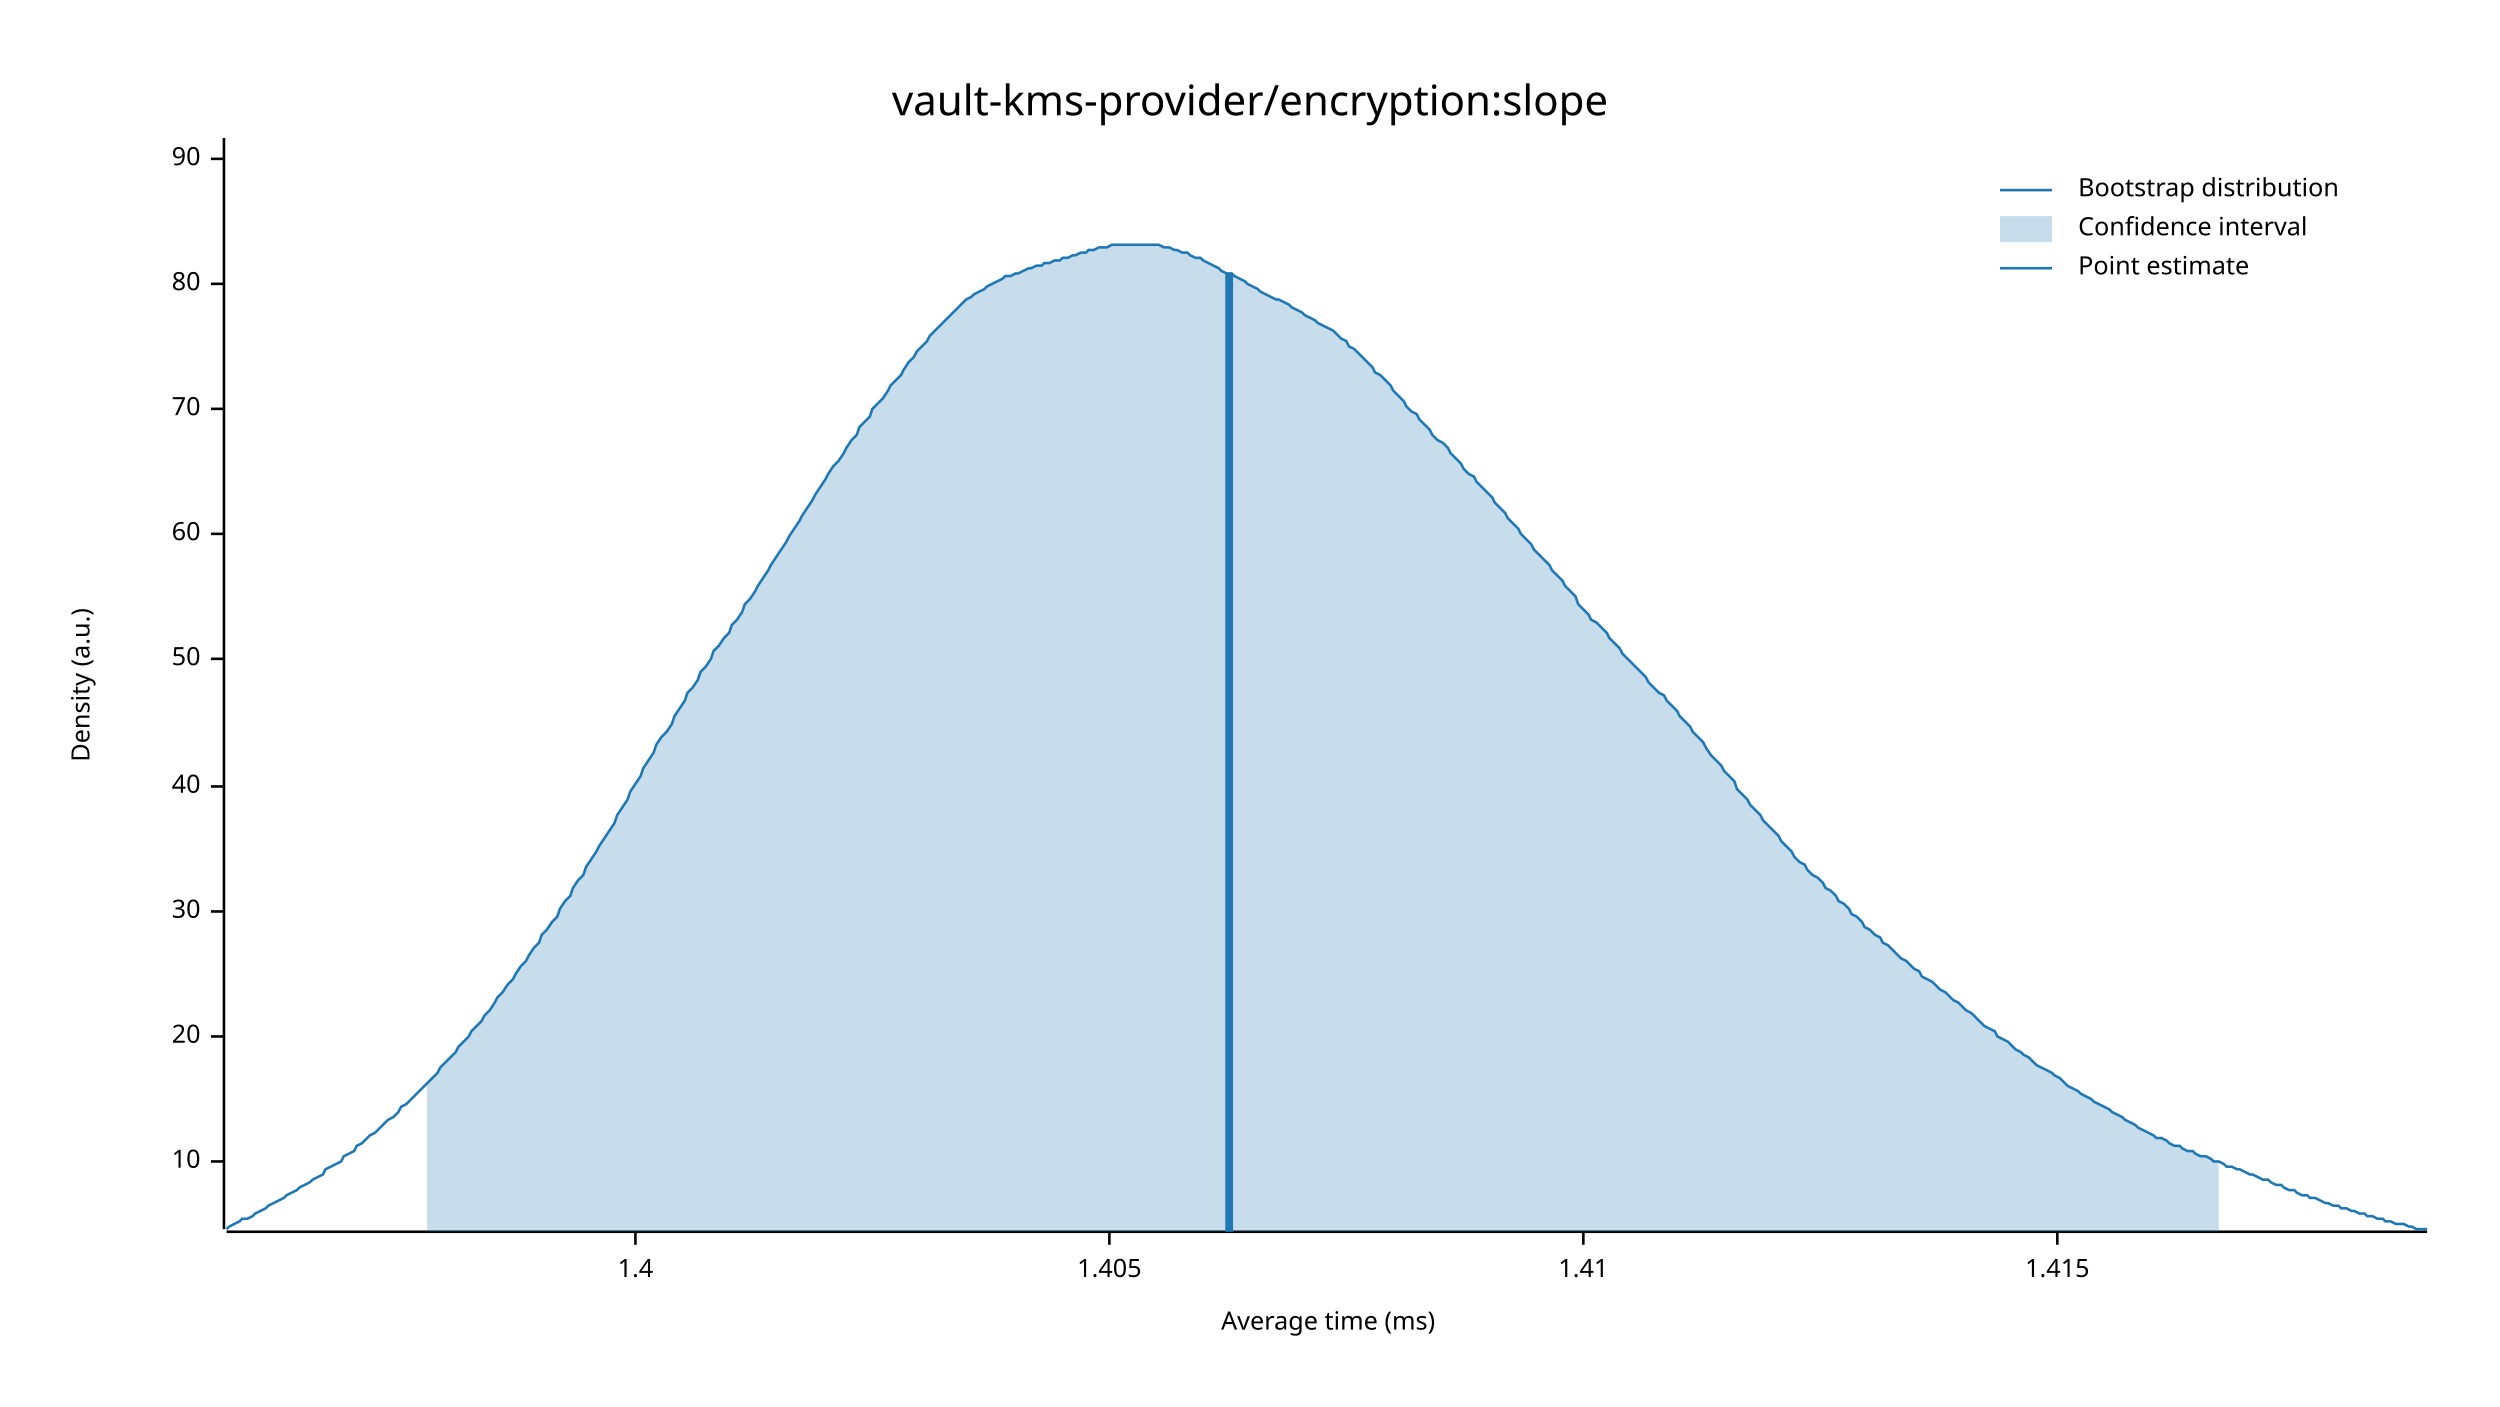
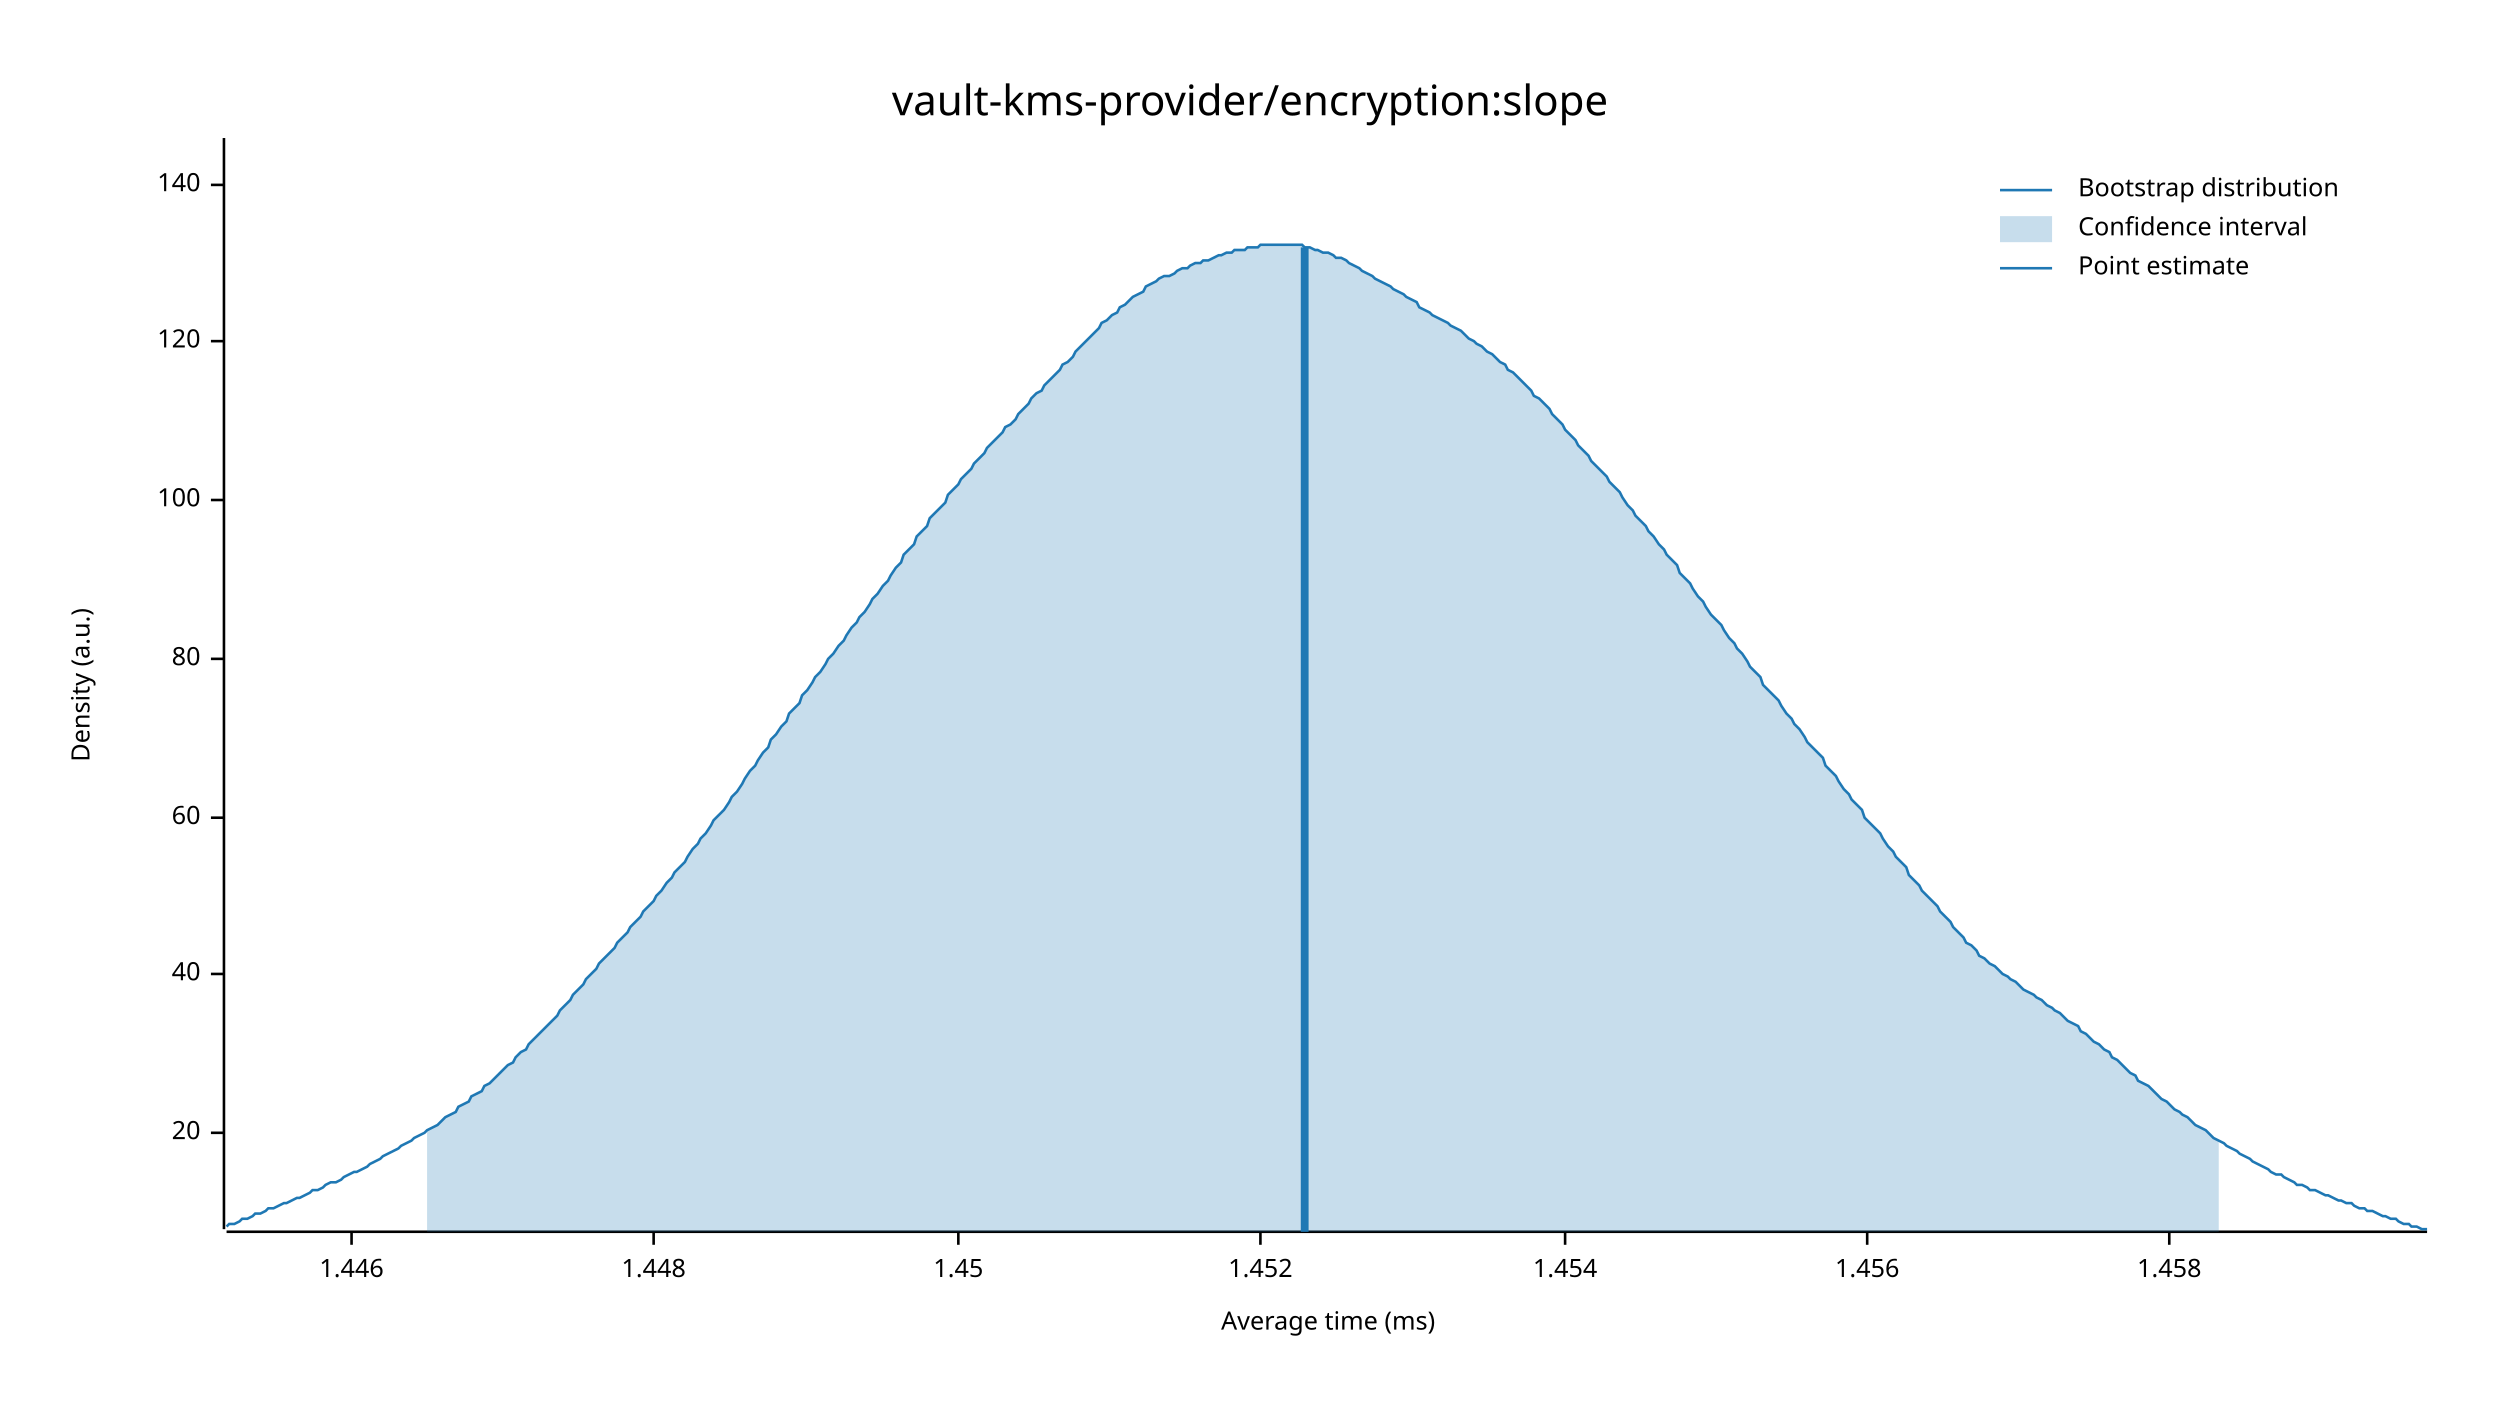
<svg xmlns="http://www.w3.org/2000/svg" width="960" height="540" viewBox="0 0 960 540">
  <text x="480" y="32" dy="0.76em" text-anchor="middle" font-family="sans-serif" font-size="16.129" opacity="1" fill="#000000">
vault-kms-provider/encryption:slope
</text>
  <text x="27" y="263" dy="0.76em" text-anchor="middle" font-family="sans-serif" font-size="9.677" opacity="1" fill="#000000" transform="rotate(270, 27, 263)">
Density (a.u.)
</text>
  <text x="510" y="513" dy="-0.5ex" text-anchor="middle" font-family="sans-serif" font-size="9.677" opacity="1" fill="#000000">
Average time (ms)
</text>
  <polyline fill="none" opacity="1" stroke="#000000" stroke-width="1" points="86,53 86,472 " />
-   <text x="77" y="446" dy="0.5ex" text-anchor="end" font-family="sans-serif" font-size="9.677" opacity="1" fill="#000000">
- 10
- </text>
-   <polyline fill="none" opacity="1" stroke="#000000" stroke-width="1" points="81,446 86,446 " />
-   <text x="77" y="398" dy="0.5ex" text-anchor="end" font-family="sans-serif" font-size="9.677" opacity="1" fill="#000000">
+   <text x="77" y="435" dy="0.5ex" text-anchor="end" font-family="sans-serif" font-size="9.677" opacity="1" fill="#000000">
20
</text>
-   <polyline fill="none" opacity="1" stroke="#000000" stroke-width="1" points="81,398 86,398 " />
-   <text x="77" y="350" dy="0.5ex" text-anchor="end" font-family="sans-serif" font-size="9.677" opacity="1" fill="#000000">
- 30
- </text>
-   <polyline fill="none" opacity="1" stroke="#000000" stroke-width="1" points="81,350 86,350 " />
-   <text x="77" y="302" dy="0.5ex" text-anchor="end" font-family="sans-serif" font-size="9.677" opacity="1" fill="#000000">
+   <polyline fill="none" opacity="1" stroke="#000000" stroke-width="1" points="81,435 86,435 " />
+   <text x="77" y="374" dy="0.5ex" text-anchor="end" font-family="sans-serif" font-size="9.677" opacity="1" fill="#000000">
40
</text>
-   <polyline fill="none" opacity="1" stroke="#000000" stroke-width="1" points="81,302 86,302 " />
+   <polyline fill="none" opacity="1" stroke="#000000" stroke-width="1" points="81,374 86,374 " />
+   <text x="77" y="314" dy="0.5ex" text-anchor="end" font-family="sans-serif" font-size="9.677" opacity="1" fill="#000000">
+ 60
+ </text>
+   <polyline fill="none" opacity="1" stroke="#000000" stroke-width="1" points="81,314 86,314 " />
  <text x="77" y="253" dy="0.5ex" text-anchor="end" font-family="sans-serif" font-size="9.677" opacity="1" fill="#000000">
- 50
+ 80
</text>
  <polyline fill="none" opacity="1" stroke="#000000" stroke-width="1" points="81,253 86,253 " />
-   <text x="77" y="205" dy="0.5ex" text-anchor="end" font-family="sans-serif" font-size="9.677" opacity="1" fill="#000000">
- 60
+   <text x="77" y="192" dy="0.5ex" text-anchor="end" font-family="sans-serif" font-size="9.677" opacity="1" fill="#000000">
+ 100
</text>
-   <polyline fill="none" opacity="1" stroke="#000000" stroke-width="1" points="81,205 86,205 " />
-   <text x="77" y="157" dy="0.5ex" text-anchor="end" font-family="sans-serif" font-size="9.677" opacity="1" fill="#000000">
- 70
+   <polyline fill="none" opacity="1" stroke="#000000" stroke-width="1" points="81,192 86,192 " />
+   <text x="77" y="131" dy="0.5ex" text-anchor="end" font-family="sans-serif" font-size="9.677" opacity="1" fill="#000000">
+ 120
</text>
-   <polyline fill="none" opacity="1" stroke="#000000" stroke-width="1" points="81,157 86,157 " />
-   <text x="77" y="109" dy="0.5ex" text-anchor="end" font-family="sans-serif" font-size="9.677" opacity="1" fill="#000000">
- 80
+   <polyline fill="none" opacity="1" stroke="#000000" stroke-width="1" points="81,131 86,131 " />
+   <text x="77" y="71" dy="0.5ex" text-anchor="end" font-family="sans-serif" font-size="9.677" opacity="1" fill="#000000">
+ 140
</text>
-   <polyline fill="none" opacity="1" stroke="#000000" stroke-width="1" points="81,109 86,109 " />
-   <text x="77" y="61" dy="0.5ex" text-anchor="end" font-family="sans-serif" font-size="9.677" opacity="1" fill="#000000">
- 90
+   <polyline fill="none" opacity="1" stroke="#000000" stroke-width="1" points="81,71 86,71 " />
+   <polyline fill="none" opacity="1" stroke="#000000" stroke-width="1" points="87,473 932,473 " />
+   <text x="135" y="483" dy="0.76em" text-anchor="middle" font-family="sans-serif" font-size="9.677" opacity="1" fill="#000000">
+ 1.446
</text>
-   <polyline fill="none" opacity="1" stroke="#000000" stroke-width="1" points="81,61 86,61 " />
-   <polyline fill="none" opacity="1" stroke="#000000" stroke-width="1" points="87,473 932,473 " />
-   <text x="244" y="483" dy="0.76em" text-anchor="middle" font-family="sans-serif" font-size="9.677" opacity="1" fill="#000000">
- 1.4
+   <polyline fill="none" opacity="1" stroke="#000000" stroke-width="1" points="135,473 135,478 " />
+   <text x="251" y="483" dy="0.76em" text-anchor="middle" font-family="sans-serif" font-size="9.677" opacity="1" fill="#000000">
+ 1.448
</text>
-   <polyline fill="none" opacity="1" stroke="#000000" stroke-width="1" points="244,473 244,478 " />
-   <text x="426" y="483" dy="0.76em" text-anchor="middle" font-family="sans-serif" font-size="9.677" opacity="1" fill="#000000">
- 1.405
+   <polyline fill="none" opacity="1" stroke="#000000" stroke-width="1" points="251,473 251,478 " />
+   <text x="368" y="483" dy="0.76em" text-anchor="middle" font-family="sans-serif" font-size="9.677" opacity="1" fill="#000000">
+ 1.45
</text>
-   <polyline fill="none" opacity="1" stroke="#000000" stroke-width="1" points="426,473 426,478 " />
-   <text x="608" y="483" dy="0.76em" text-anchor="middle" font-family="sans-serif" font-size="9.677" opacity="1" fill="#000000">
- 1.41
+   <polyline fill="none" opacity="1" stroke="#000000" stroke-width="1" points="368,473 368,478 " />
+   <text x="484" y="483" dy="0.76em" text-anchor="middle" font-family="sans-serif" font-size="9.677" opacity="1" fill="#000000">
+ 1.452
</text>
-   <polyline fill="none" opacity="1" stroke="#000000" stroke-width="1" points="608,473 608,478 " />
-   <text x="790" y="483" dy="0.76em" text-anchor="middle" font-family="sans-serif" font-size="9.677" opacity="1" fill="#000000">
- 1.415
+   <polyline fill="none" opacity="1" stroke="#000000" stroke-width="1" points="484,473 484,478 " />
+   <text x="601" y="483" dy="0.76em" text-anchor="middle" font-family="sans-serif" font-size="9.677" opacity="1" fill="#000000">
+ 1.454
</text>
-   <polyline fill="none" opacity="1" stroke="#000000" stroke-width="1" points="790,473 790,478 " />
-   <polyline fill="none" opacity="1" stroke="#1F78B4" stroke-width="1" points="87,472 88,471 90,470 92,469 93,468 95,468 97,467 98,466 100,465 102,464 103,463 105,462 107,461 109,460 110,459 112,458 114,457 115,456 117,455 119,454 120,453 122,452 124,451 125,449 127,448 129,447 131,446 132,444 134,443 136,442 137,440 139,439 141,437 142,436 144,435 146,433 147,432 149,430 151,429 153,427 154,425 156,424 158,422 159,421 161,419 163,417 164,416 166,414 168,412 169,410 171,408 173,406 175,404 176,402 178,400 180,398 181,396 183,394 185,392 186,390 188,388 190,385 191,383 193,381 195,378 197,376 198,374 200,371 202,369 203,367 205,364 207,362 208,359 210,357 212,354 214,352 215,349 217,346 219,344 220,341 222,338 224,336 225,333 227,330 229,327 230,325 232,322 234,319 236,316 237,313 239,310 241,307 242,304 244,301 246,298 247,295 249,292 251,289 252,286 254,283 256,281 258,278 259,275 261,272 263,269 264,266 266,264 268,261 269,258 271,256 273,253 274,250 276,248 278,245 280,243 281,240 283,238 285,235 286,232 288,230 290,227 291,225 293,222 295,219 296,217 298,214 300,211 302,208 303,206 305,203 307,200 308,198 310,195 312,192 313,190 315,187 317,184 318,182 320,179 322,177 324,174 325,172 327,169 329,167 330,164 332,162 334,160 335,157 337,155 339,153 341,150 342,148 344,146 346,144 347,142 349,139 351,137 352,135 354,133 356,131 357,129 359,127 361,125 363,123 364,122 366,120 368,118 369,117 371,115 373,114 374,113 376,112 378,111 379,110 381,109 383,108 385,107 386,106 388,106 390,105 391,105 393,104 395,103 396,103 398,102 400,102 401,101 403,101 405,100 407,100 408,99 410,99 412,98 413,98 415,97 417,97 418,96 420,96 422,95 423,95 425,95 427,94 429,94 430,94 432,94 434,94 435,94 437,94 439,94 440,94 442,94 444,94 445,94 447,95 449,95 451,96 452,96 454,97 456,97 457,98 459,99 461,99 462,100 464,101 466,102 468,103 469,104 471,105 473,105 474,106 476,107 478,108 479,109 481,110 483,111 484,112 486,113 488,114 490,115 491,115 493,116 495,117 496,118 498,119 500,120 501,121 503,122 505,123 506,124 508,125 510,126 512,127 513,128 515,130 517,131 518,133 520,134 522,136 523,137 525,139 527,141 528,143 530,144 532,146 534,148 535,150 537,152 539,154 540,156 542,158 544,159 545,161 547,163 549,165 550,167 552,169 554,170 556,172 557,174 559,176 561,178 562,180 564,182 566,183 567,185 569,187 571,189 573,191 574,193 576,195 578,197 579,199 581,201 583,203 584,205 586,207 588,209 589,211 591,213 593,215 595,217 596,219 598,221 600,223 601,225 603,227 605,229 606,232 608,234 610,236 611,238 613,239 615,241 617,243 618,245 620,247 622,249 623,251 625,253 627,255 628,256 630,258 632,260 633,262 635,264 637,266 639,267 640,269 642,271 644,273 645,275 647,277 649,279 650,281 652,283 654,285 655,287 657,290 659,292 661,294 662,296 664,298 666,300 667,303 669,305 671,307 672,309 674,311 676,313 677,315 679,317 681,319 683,321 684,323 686,325 688,327 689,329 691,331 693,332 694,334 696,336 698,337 700,339 701,341 703,342 705,344 706,346 708,347 710,349 711,351 713,352 715,354 716,356 718,357 720,359 722,360 723,362 725,363 727,365 728,366 730,368 732,369 733,370 735,372 737,373 738,375 740,376 742,377 744,379 745,380 747,381 749,383 750,384 752,385 754,387 755,388 757,389 759,391 760,392 762,394 764,395 766,396 767,398 769,399 771,400 772,401 774,403 776,404 777,405 779,406 781,408 782,409 784,410 786,411 788,412 789,413 791,414 793,416 794,417 796,418 798,419 799,420 801,421 803,422 804,423 806,424 808,425 810,426 811,427 813,428 815,429 816,430 818,431 820,432 821,433 823,434 825,435 827,436 828,437 830,437 832,438 833,439 835,440 837,440 838,441 840,442 842,442 843,443 845,444 847,444 849,445 850,446 852,446 854,447 855,448 857,448 859,449 860,449 862,450 864,451 865,451 867,452 869,453 871,453 872,454 874,455 876,455 877,456 879,457 881,457 882,458 884,459 886,459 887,460 889,460 891,461 893,462 894,462 896,463 898,463 899,464 901,464 903,465 904,465 906,466 908,466 909,467 911,467 913,468 915,468 916,469 918,469 920,470 921,470 923,470 925,471 926,471 928,472 930,472 932,472 " />
-   <polygon opacity="0.25" fill="#1F78B4" points="164,416 166,414 168,412 169,410 171,408 173,406 175,404 176,402 178,400 180,398 181,396 183,394 185,392 186,390 188,388 190,385 191,383 193,381 195,378 197,376 198,374 200,371 202,369 203,367 205,364 207,362 208,359 210,357 212,354 214,352 215,349 217,346 219,344 220,341 222,338 224,336 225,333 227,330 229,327 230,325 232,322 234,319 236,316 237,313 239,310 241,307 242,304 244,301 246,298 247,295 249,292 251,289 252,286 254,283 256,281 258,278 259,275 261,272 263,269 264,266 266,264 268,261 269,258 271,256 273,253 274,250 276,248 278,245 280,243 281,240 283,238 285,235 286,232 288,230 290,227 291,225 293,222 295,219 296,217 298,214 300,211 302,208 303,206 305,203 307,200 308,198 310,195 312,192 313,190 315,187 317,184 318,182 320,179 322,177 324,174 325,172 327,169 329,167 330,164 332,162 334,160 335,157 337,155 339,153 341,150 342,148 344,146 346,144 347,142 349,139 351,137 352,135 354,133 356,131 357,129 359,127 361,125 363,123 364,122 366,120 368,118 369,117 371,115 373,114 374,113 376,112 378,111 379,110 381,109 383,108 385,107 386,106 388,106 390,105 391,105 393,104 395,103 396,103 398,102 400,102 401,101 403,101 405,100 407,100 408,99 410,99 412,98 413,98 415,97 417,97 418,96 420,96 422,95 423,95 425,95 427,94 429,94 430,94 432,94 434,94 435,94 437,94 439,94 440,94 442,94 444,94 445,94 447,95 449,95 451,96 452,96 454,97 456,97 457,98 459,99 461,99 462,100 464,101 466,102 468,103 469,104 471,105 473,105 474,106 476,107 478,108 479,109 481,110 483,111 484,112 486,113 488,114 490,115 491,115 493,116 495,117 496,118 498,119 500,120 501,121 503,122 505,123 506,124 508,125 510,126 512,127 513,128 515,130 517,131 518,133 520,134 522,136 523,137 525,139 527,141 528,143 530,144 532,146 534,148 535,150 537,152 539,154 540,156 542,158 544,159 545,161 547,163 549,165 550,167 552,169 554,170 556,172 557,174 559,176 561,178 562,180 564,182 566,183 567,185 569,187 571,189 573,191 574,193 576,195 578,197 579,199 581,201 583,203 584,205 586,207 588,209 589,211 591,213 593,215 595,217 596,219 598,221 600,223 601,225 603,227 605,229 606,232 608,234 610,236 611,238 613,239 615,241 617,243 618,245 620,247 622,249 623,251 625,253 627,255 628,256 630,258 632,260 633,262 635,264 637,266 639,267 640,269 642,271 644,273 645,275 647,277 649,279 650,281 652,283 654,285 655,287 657,290 659,292 661,294 662,296 664,298 666,300 667,303 669,305 671,307 672,309 674,311 676,313 677,315 679,317 681,319 683,321 684,323 686,325 688,327 689,329 691,331 693,332 694,334 696,336 698,337 700,339 701,341 703,342 705,344 706,346 708,347 710,349 711,351 713,352 715,354 716,356 718,357 720,359 722,360 723,362 725,363 727,365 728,366 730,368 732,369 733,370 735,372 737,373 738,375 740,376 742,377 744,379 745,380 747,381 749,383 750,384 752,385 754,387 755,388 757,389 759,391 760,392 762,394 764,395 766,396 767,398 769,399 771,400 772,401 774,403 776,404 777,405 779,406 781,408 782,409 784,410 786,411 788,412 789,413 791,414 793,416 794,417 796,418 798,419 799,420 801,421 803,422 804,423 806,424 808,425 810,426 811,427 813,428 815,429 816,430 818,431 820,432 821,433 823,434 825,435 827,436 828,437 830,437 832,438 833,439 835,440 837,440 838,441 840,442 842,442 843,443 845,444 847,444 849,445 850,446 852,446 852,473 164,473 " />
-   <polyline fill="none" opacity="1" stroke="#1F78B4" stroke-width="3" points="472,473 472,105 " />
+   <polyline fill="none" opacity="1" stroke="#000000" stroke-width="1" points="601,473 601,478 " />
+   <text x="717" y="483" dy="0.76em" text-anchor="middle" font-family="sans-serif" font-size="9.677" opacity="1" fill="#000000">
+ 1.456
+ </text>
+   <polyline fill="none" opacity="1" stroke="#000000" stroke-width="1" points="717,473 717,478 " />
+   <text x="833" y="483" dy="0.76em" text-anchor="middle" font-family="sans-serif" font-size="9.677" opacity="1" fill="#000000">
+ 1.458
+ </text>
+   <polyline fill="none" opacity="1" stroke="#000000" stroke-width="1" points="833,473 833,478 " />
+   <polyline fill="none" opacity="1" stroke="#1F78B4" stroke-width="1" points="87,471 88,470 90,470 92,469 93,468 95,468 97,467 98,466 100,466 102,465 103,464 105,464 107,463 109,462 110,462 112,461 114,460 115,460 117,459 119,458 120,457 122,457 124,456 125,455 127,454 129,454 131,453 132,452 134,451 136,450 137,450 139,449 141,448 142,447 144,446 146,445 147,444 149,443 151,442 153,441 154,440 156,439 158,438 159,437 161,436 163,435 164,434 166,433 168,432 169,431 171,429 173,428 175,427 176,425 178,424 180,423 181,421 183,420 185,419 186,417 188,416 190,414 191,413 193,411 195,409 197,408 198,406 200,404 202,403 203,401 205,399 207,397 208,396 210,394 212,392 214,390 215,388 217,386 219,384 220,382 222,380 224,378 225,376 227,374 229,372 230,370 232,368 234,366 236,364 237,362 239,360 241,358 242,356 244,354 246,352 247,350 249,348 251,346 252,344 254,342 256,339 258,337 259,335 261,333 263,331 264,329 266,326 268,324 269,322 271,320 273,317 274,315 276,313 278,311 280,308 281,306 283,304 285,301 286,299 288,296 290,294 291,292 293,289 295,287 296,284 298,282 300,279 302,277 303,274 305,272 307,270 308,267 310,265 312,262 313,260 315,258 317,255 318,253 320,251 322,248 324,246 325,244 327,241 329,239 330,237 332,235 334,232 335,230 337,228 339,225 341,223 342,221 344,218 346,216 347,213 349,211 351,209 352,206 354,204 356,202 357,199 359,197 361,195 363,193 364,190 366,188 368,186 369,184 371,182 373,180 374,178 376,176 378,174 379,172 381,170 383,168 385,166 386,164 388,163 390,161 391,159 393,157 395,155 396,153 398,151 400,150 401,148 403,146 405,144 407,142 408,140 410,139 412,137 413,135 415,133 417,131 418,130 420,128 422,126 423,124 425,123 427,121 429,120 430,118 432,117 434,115 435,114 437,113 439,112 440,110 442,109 444,108 445,107 447,106 449,106 451,105 452,104 454,103 456,103 457,102 459,101 461,101 462,100 464,100 466,99 468,98 469,98 471,97 473,97 474,96 476,96 478,96 479,95 481,95 483,95 484,94 486,94 488,94 490,94 491,94 493,94 495,94 496,94 498,94 500,94 501,95 503,95 505,96 506,96 508,97 510,97 512,98 513,99 515,99 517,100 518,101 520,102 522,103 523,104 525,105 527,106 528,107 530,108 532,109 534,110 535,111 537,112 539,113 540,114 542,115 544,116 545,118 547,119 549,120 550,121 552,122 554,123 556,124 557,125 559,126 561,127 562,128 564,130 566,131 567,132 569,133 571,135 573,136 574,137 576,139 578,140 579,142 581,143 583,145 584,146 586,148 588,150 589,152 591,153 593,155 595,157 596,159 598,161 600,163 601,165 603,167 605,169 606,171 608,173 610,175 611,177 613,179 615,181 617,183 618,185 620,187 622,189 623,191 625,194 627,196 628,198 630,200 632,202 633,204 635,206 637,209 639,211 640,213 642,215 644,217 645,220 647,222 649,224 650,226 652,229 654,231 655,233 657,236 659,238 661,240 662,242 664,245 666,247 667,249 669,251 671,254 672,256 674,258 676,260 677,263 679,265 681,267 683,269 684,271 686,274 688,276 689,278 691,280 693,283 694,285 696,287 698,289 700,291 701,294 703,296 705,298 706,300 708,303 710,305 711,307 713,309 715,311 716,314 718,316 720,318 722,320 723,322 725,325 727,327 728,329 730,331 732,333 733,336 735,338 737,340 738,342 740,344 742,346 744,348 745,350 747,352 749,354 750,356 752,358 754,360 755,362 757,363 759,365 760,367 762,368 764,370 766,371 767,372 769,374 771,375 772,376 774,377 776,379 777,380 779,381 781,382 782,383 784,384 786,386 788,387 789,388 791,389 793,391 794,392 796,393 798,394 799,396 801,397 803,399 804,400 806,401 808,403 810,404 811,406 813,407 815,409 816,410 818,412 820,413 821,415 823,416 825,417 827,419 828,420 830,422 832,423 833,424 835,426 837,427 838,428 840,429 842,431 843,432 845,433 847,434 849,436 850,437 852,438 854,439 855,440 857,441 859,442 860,443 862,444 864,445 865,446 867,447 869,448 871,449 872,450 874,451 876,451 877,452 879,453 881,454 882,455 884,455 886,456 887,457 889,457 891,458 893,459 894,459 896,460 898,461 899,461 901,462 903,462 904,463 906,464 908,464 909,465 911,465 913,466 915,467 916,467 918,468 920,468 921,469 923,470 925,470 926,471 928,471 930,472 932,472 " />
+   <polygon opacity="0.25" fill="#1F78B4" points="164,434 166,433 168,432 169,431 171,429 173,428 175,427 176,425 178,424 180,423 181,421 183,420 185,419 186,417 188,416 190,414 191,413 193,411 195,409 197,408 198,406 200,404 202,403 203,401 205,399 207,397 208,396 210,394 212,392 214,390 215,388 217,386 219,384 220,382 222,380 224,378 225,376 227,374 229,372 230,370 232,368 234,366 236,364 237,362 239,360 241,358 242,356 244,354 246,352 247,350 249,348 251,346 252,344 254,342 256,339 258,337 259,335 261,333 263,331 264,329 266,326 268,324 269,322 271,320 273,317 274,315 276,313 278,311 280,308 281,306 283,304 285,301 286,299 288,296 290,294 291,292 293,289 295,287 296,284 298,282 300,279 302,277 303,274 305,272 307,270 308,267 310,265 312,262 313,260 315,258 317,255 318,253 320,251 322,248 324,246 325,244 327,241 329,239 330,237 332,235 334,232 335,230 337,228 339,225 341,223 342,221 344,218 346,216 347,213 349,211 351,209 352,206 354,204 356,202 357,199 359,197 361,195 363,193 364,190 366,188 368,186 369,184 371,182 373,180 374,178 376,176 378,174 379,172 381,170 383,168 385,166 386,164 388,163 390,161 391,159 393,157 395,155 396,153 398,151 400,150 401,148 403,146 405,144 407,142 408,140 410,139 412,137 413,135 415,133 417,131 418,130 420,128 422,126 423,124 425,123 427,121 429,120 430,118 432,117 434,115 435,114 437,113 439,112 440,110 442,109 444,108 445,107 447,106 449,106 451,105 452,104 454,103 456,103 457,102 459,101 461,101 462,100 464,100 466,99 468,98 469,98 471,97 473,97 474,96 476,96 478,96 479,95 481,95 483,95 484,94 486,94 488,94 490,94 491,94 493,94 495,94 496,94 498,94 500,94 501,95 503,95 505,96 506,96 508,97 510,97 512,98 513,99 515,99 517,100 518,101 520,102 522,103 523,104 525,105 527,106 528,107 530,108 532,109 534,110 535,111 537,112 539,113 540,114 542,115 544,116 545,118 547,119 549,120 550,121 552,122 554,123 556,124 557,125 559,126 561,127 562,128 564,130 566,131 567,132 569,133 571,135 573,136 574,137 576,139 578,140 579,142 581,143 583,145 584,146 586,148 588,150 589,152 591,153 593,155 595,157 596,159 598,161 600,163 601,165 603,167 605,169 606,171 608,173 610,175 611,177 613,179 615,181 617,183 618,185 620,187 622,189 623,191 625,194 627,196 628,198 630,200 632,202 633,204 635,206 637,209 639,211 640,213 642,215 644,217 645,220 647,222 649,224 650,226 652,229 654,231 655,233 657,236 659,238 661,240 662,242 664,245 666,247 667,249 669,251 671,254 672,256 674,258 676,260 677,263 679,265 681,267 683,269 684,271 686,274 688,276 689,278 691,280 693,283 694,285 696,287 698,289 700,291 701,294 703,296 705,298 706,300 708,303 710,305 711,307 713,309 715,311 716,314 718,316 720,318 722,320 723,322 725,325 727,327 728,329 730,331 732,333 733,336 735,338 737,340 738,342 740,344 742,346 744,348 745,350 747,352 749,354 750,356 752,358 754,360 755,362 757,363 759,365 760,367 762,368 764,370 766,371 767,372 769,374 771,375 772,376 774,377 776,379 777,380 779,381 781,382 782,383 784,384 786,386 788,387 789,388 791,389 793,391 794,392 796,393 798,394 799,396 801,397 803,399 804,400 806,401 808,403 810,404 811,406 813,407 815,409 816,410 818,412 820,413 821,415 823,416 825,417 827,419 828,420 830,422 832,423 833,424 835,426 837,427 838,428 840,429 842,431 843,432 845,433 847,434 849,436 850,437 852,438 852,473 164,473 " />
+   <polyline fill="none" opacity="1" stroke="#1F78B4" stroke-width="3" points="501,473 501,95 " />
  <text x="798" y="68" dy="0.76em" text-anchor="start" font-family="sans-serif" font-size="9.677" opacity="1" fill="#000000">
Bootstrap distribution
</text>
  <text x="798" y="83" dy="0.76em" text-anchor="start" font-family="sans-serif" font-size="9.677" opacity="1" fill="#000000">
Confidence interval
</text>
  <text x="798" y="98" dy="0.76em" text-anchor="start" font-family="sans-serif" font-size="9.677" opacity="1" fill="#000000">
Point estimate
</text>
  <polyline fill="none" opacity="1" stroke="#1F78B4" stroke-width="1" points="768,73 788,73 " />
  <rect x="768" y="83" width="20" height="10" opacity="0.25" fill="#1F78B4" stroke="none" />
  <polyline fill="none" opacity="1" stroke="#1F78B4" stroke-width="1" points="768,103 788,103 " />
</svg>
